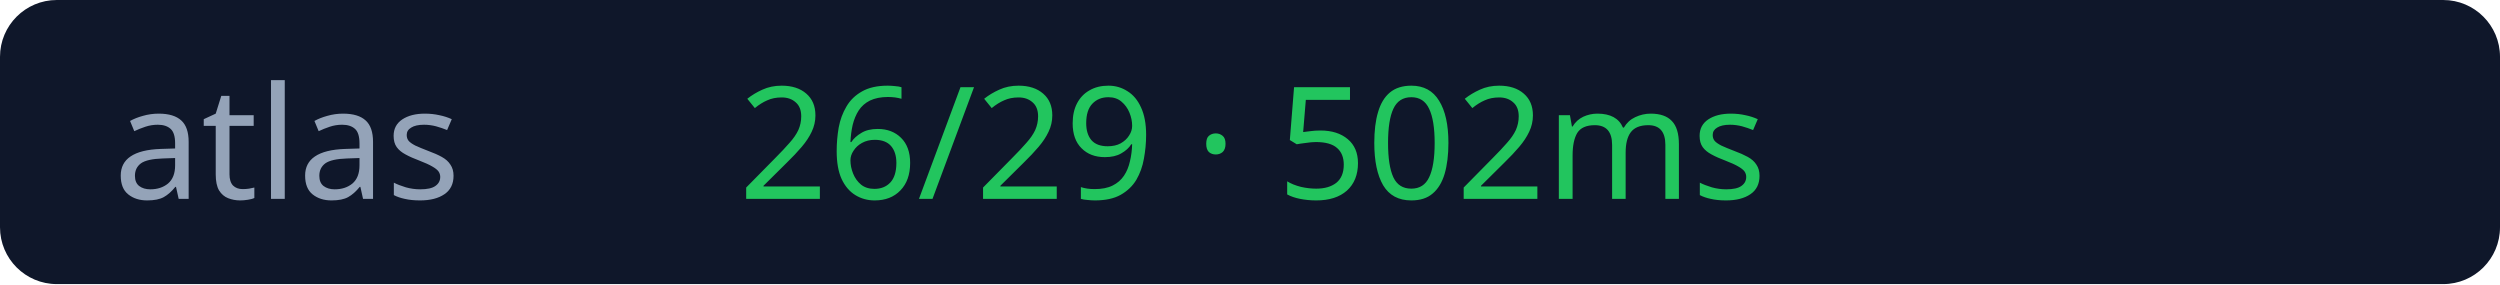
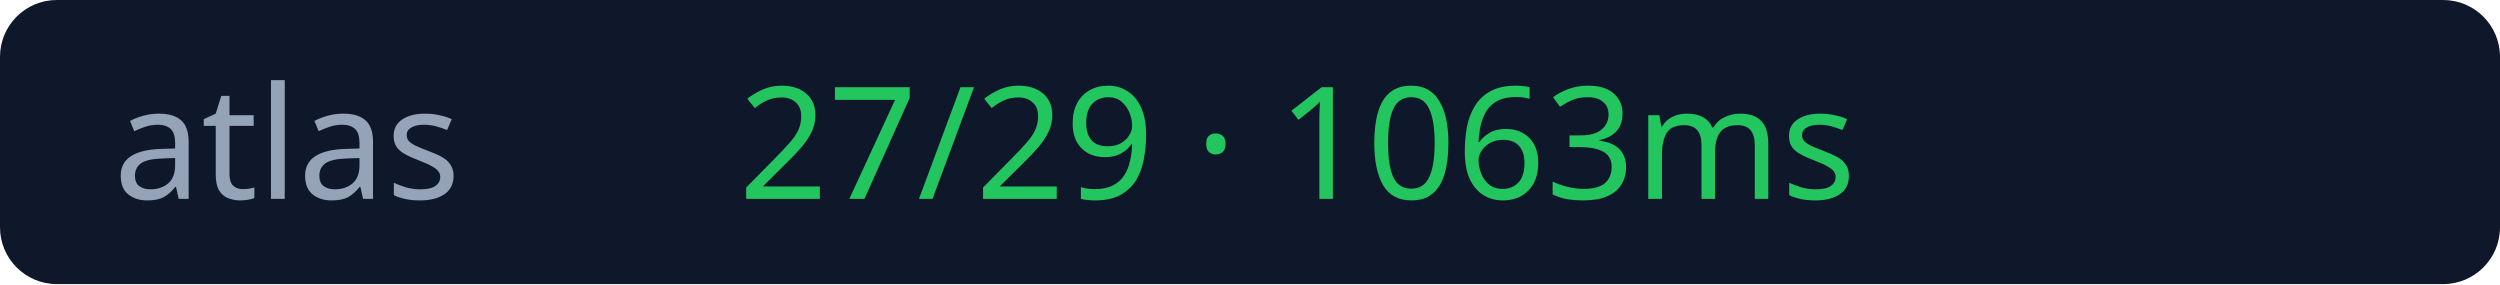
<svg xmlns="http://www.w3.org/2000/svg" width="176" height="20">
  <rect width="176" height="20" rx="4" fill="#0f172a" />
  <text x="8" y="14" fill="#94a3b8" font-size="11" font-family="Verdana">atlas</text>
-   <text x="52" y="14" fill="#22c55e" font-size="11" font-family="Verdana">26/29 · 502ms</text>
+   <text x="52" y="14" fill="#22c55e" font-size="11" font-family="Verdana">27/29 · 1063ms</text>
</svg>
